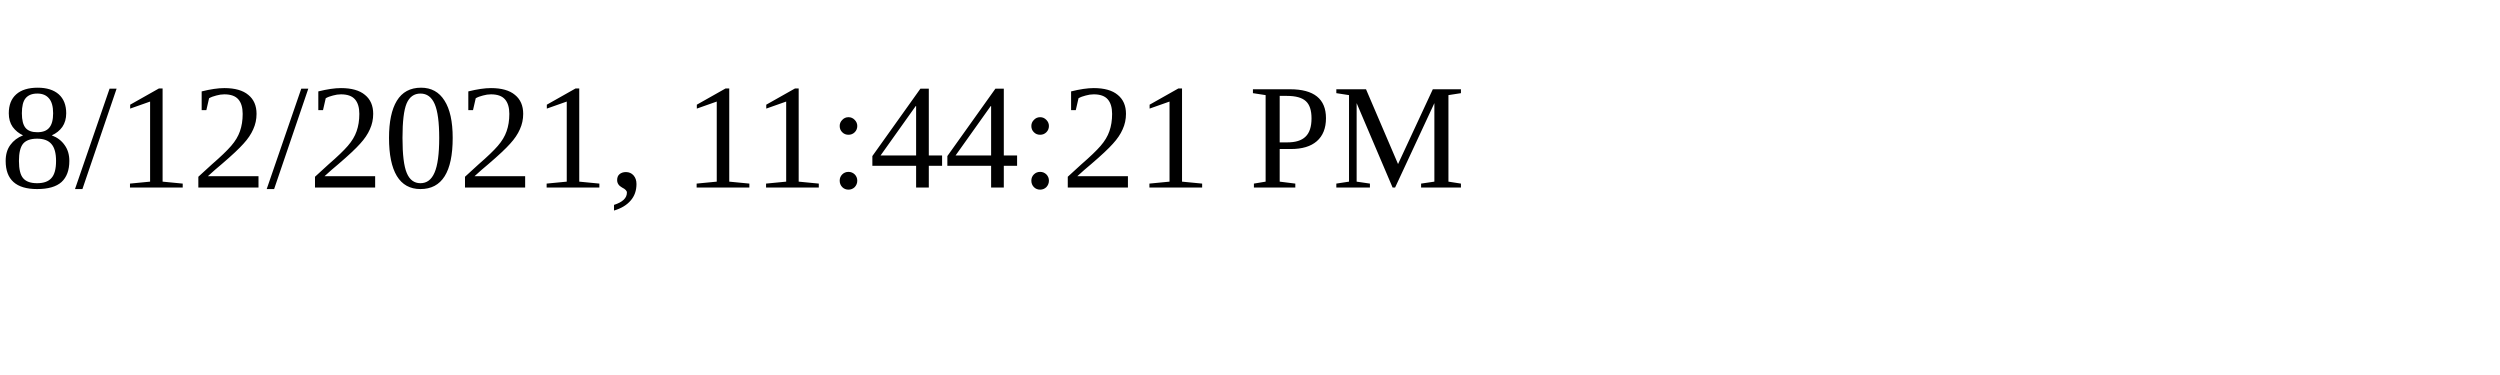
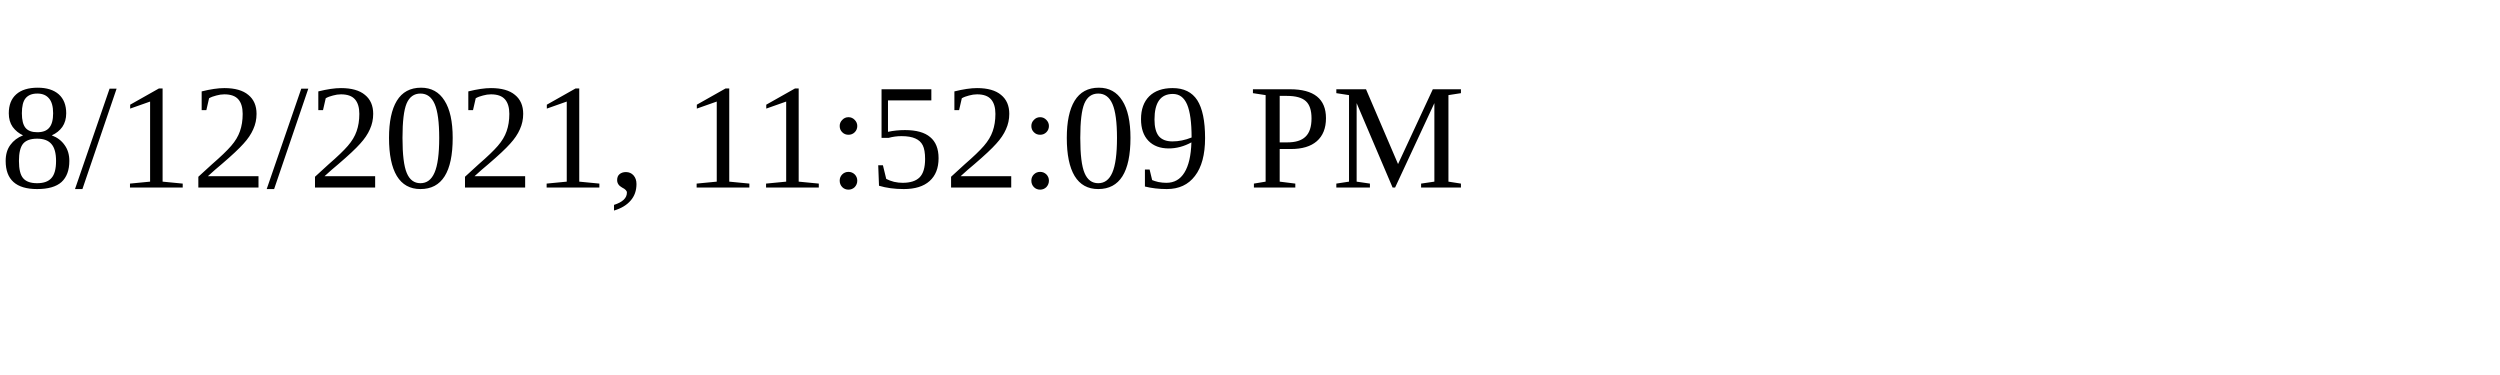
<svg xmlns="http://www.w3.org/2000/svg" height="30" width="200">
-   <text x="0" y="15">8/12/2021, 11:44:21 PM</text>
+   <text x="0" y="15">8/12/2021, 11:52:09 PM</text>
</svg>
